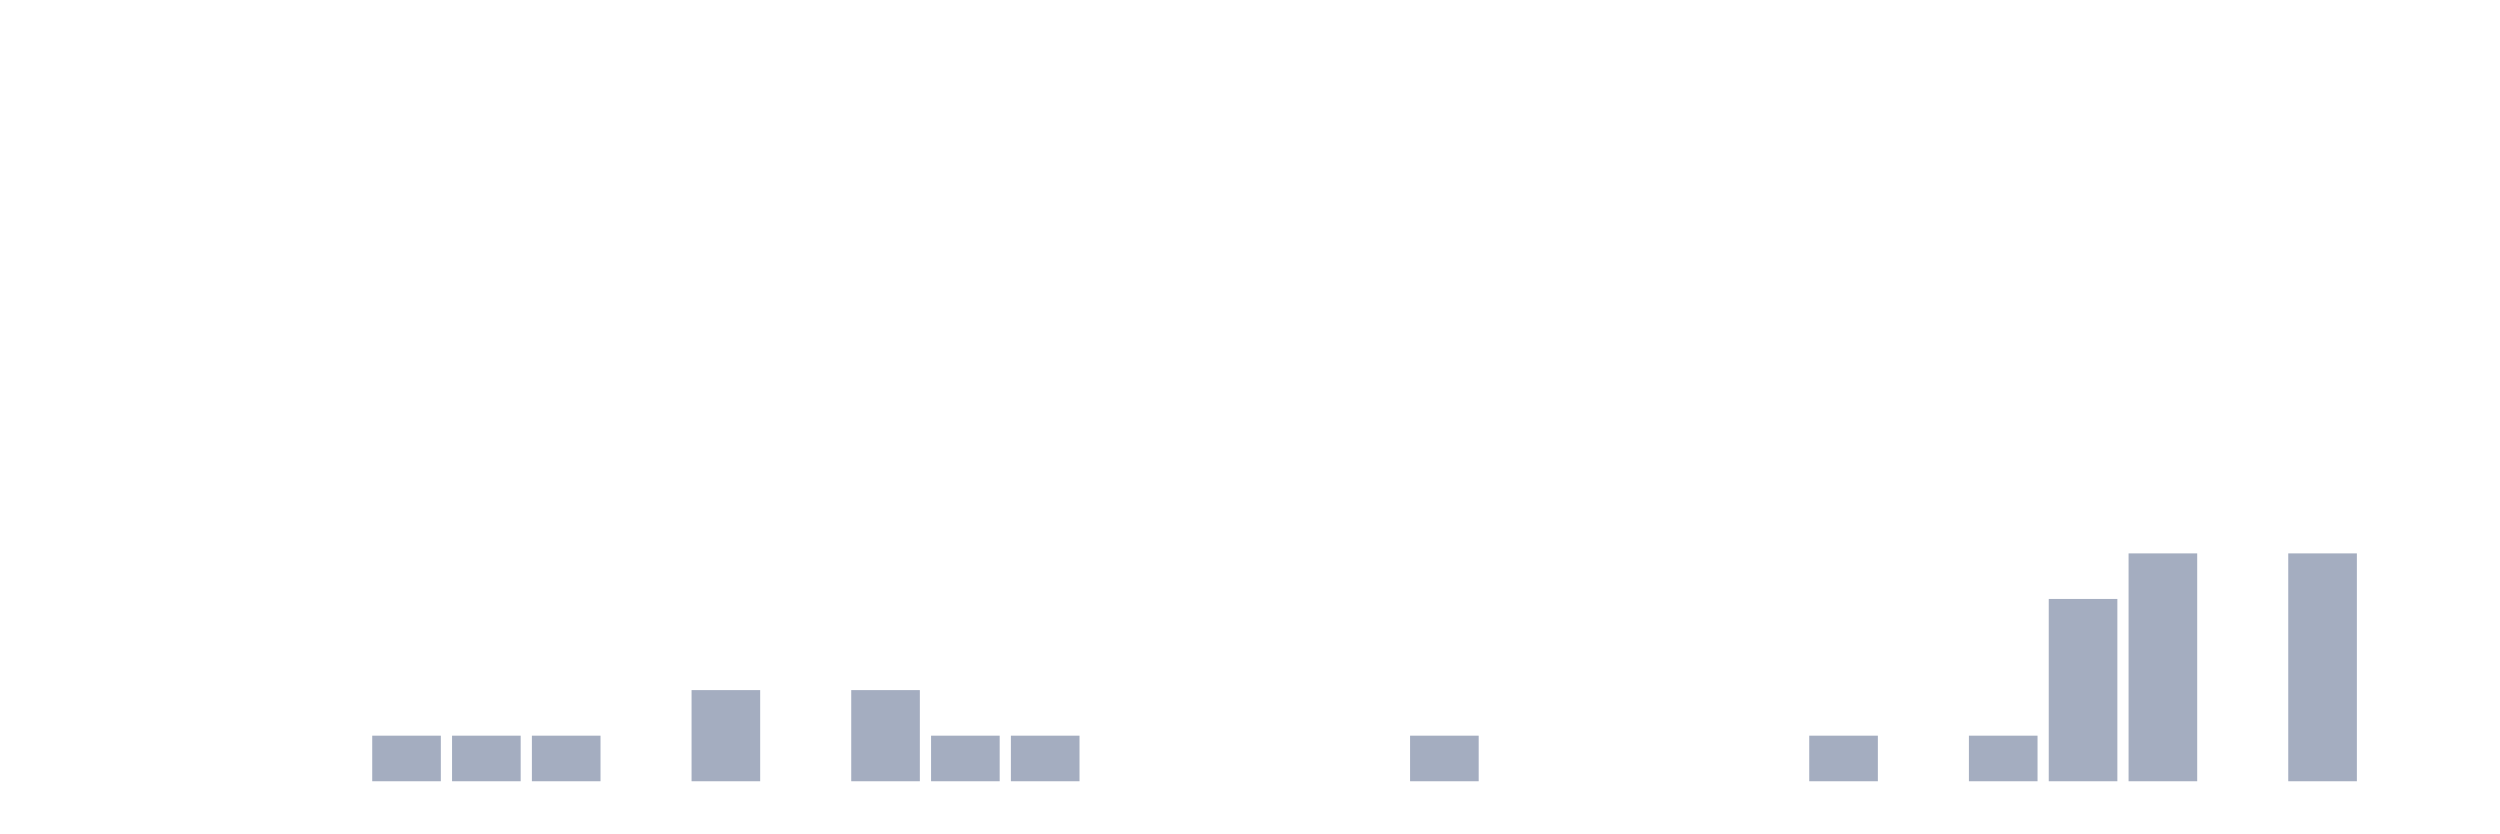
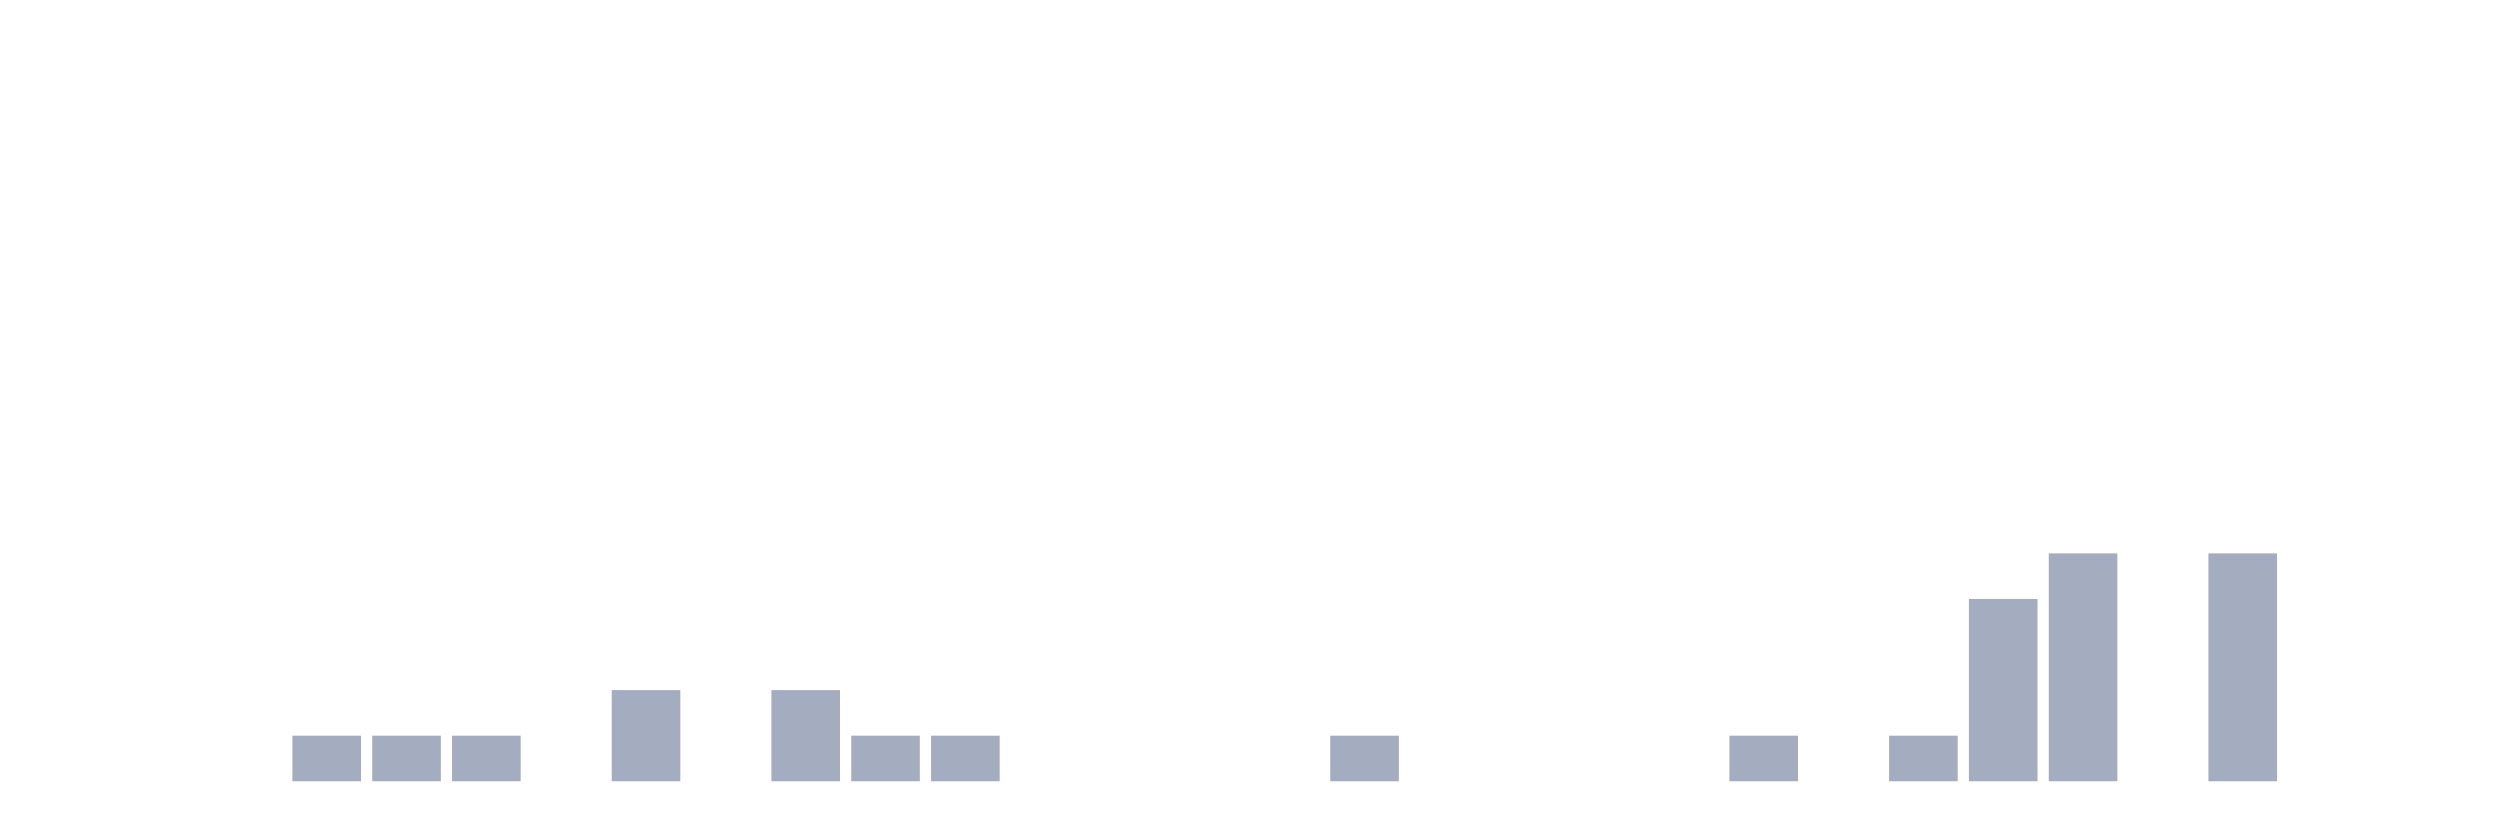
<svg xmlns="http://www.w3.org/2000/svg" viewBox="0 0 480 160">
  <g transform="translate(10,10)">
    <rect class="bar" x="0.153" width="13.175" y="140" height="0" fill="rgb(164,173,192)" />
    <rect class="bar" x="15.482" width="13.175" y="140" height="0" fill="rgb(164,173,192)" />
    <rect class="bar" x="30.81" width="13.175" y="140" height="0" fill="rgb(164,173,192)" />
-     <rect class="bar" x="46.138" width="13.175" y="140" height="0" fill="rgb(164,173,192)" />
+     <rect class="bar" x="46.138" width="13.175" y="131.25" height="8.75" fill="rgb(164,173,192)" />
    <rect class="bar" x="61.466" width="13.175" y="131.25" height="8.75" fill="rgb(164,173,192)" />
    <rect class="bar" x="76.794" width="13.175" y="131.25" height="8.75" fill="rgb(164,173,192)" />
-     <rect class="bar" x="92.123" width="13.175" y="131.25" height="8.75" fill="rgb(164,173,192)" />
-     <rect class="bar" x="107.451" width="13.175" y="140" height="0" fill="rgb(164,173,192)" />
-     <rect class="bar" x="122.779" width="13.175" y="122.5" height="17.5" fill="rgb(164,173,192)" />
-     <rect class="bar" x="138.107" width="13.175" y="140" height="0" fill="rgb(164,173,192)" />
-     <rect class="bar" x="153.436" width="13.175" y="122.5" height="17.5" fill="rgb(164,173,192)" />
+     <rect class="bar" x="92.123" width="13.175" y="140" height="0" fill="rgb(164,173,192)" />
+     <rect class="bar" x="107.451" width="13.175" y="122.5" height="17.5" fill="rgb(164,173,192)" />
+     <rect class="bar" x="122.779" width="13.175" y="140" height="0" fill="rgb(164,173,192)" />
+     <rect class="bar" x="138.107" width="13.175" y="122.5" height="17.5" fill="rgb(164,173,192)" />
+     <rect class="bar" x="153.436" width="13.175" y="131.25" height="8.75" fill="rgb(164,173,192)" />
    <rect class="bar" x="168.764" width="13.175" y="131.25" height="8.75" fill="rgb(164,173,192)" />
-     <rect class="bar" x="184.092" width="13.175" y="131.25" height="8.75" fill="rgb(164,173,192)" />
+     <rect class="bar" x="184.092" width="13.175" y="140" height="0" fill="rgb(164,173,192)" />
    <rect class="bar" x="199.42" width="13.175" y="140" height="0" fill="rgb(164,173,192)" />
    <rect class="bar" x="214.748" width="13.175" y="140" height="0" fill="rgb(164,173,192)" />
    <rect class="bar" x="230.077" width="13.175" y="140" height="0" fill="rgb(164,173,192)" />
-     <rect class="bar" x="245.405" width="13.175" y="140" height="0" fill="rgb(164,173,192)" />
-     <rect class="bar" x="260.733" width="13.175" y="131.25" height="8.75" fill="rgb(164,173,192)" />
+     <rect class="bar" x="245.405" width="13.175" y="131.25" height="8.75" fill="rgb(164,173,192)" />
+     <rect class="bar" x="260.733" width="13.175" y="140" height="0" fill="rgb(164,173,192)" />
    <rect class="bar" x="276.061" width="13.175" y="140" height="0" fill="rgb(164,173,192)" />
    <rect class="bar" x="291.39" width="13.175" y="140" height="0" fill="rgb(164,173,192)" />
    <rect class="bar" x="306.718" width="13.175" y="140" height="0" fill="rgb(164,173,192)" />
-     <rect class="bar" x="322.046" width="13.175" y="140" height="0" fill="rgb(164,173,192)" />
-     <rect class="bar" x="337.374" width="13.175" y="131.25" height="8.75" fill="rgb(164,173,192)" />
-     <rect class="bar" x="352.702" width="13.175" y="140" height="0" fill="rgb(164,173,192)" />
-     <rect class="bar" x="368.031" width="13.175" y="131.25" height="8.75" fill="rgb(164,173,192)" />
-     <rect class="bar" x="383.359" width="13.175" y="105" height="35" fill="rgb(164,173,192)" />
-     <rect class="bar" x="398.687" width="13.175" y="96.25" height="43.75" fill="rgb(164,173,192)" />
-     <rect class="bar" x="414.015" width="13.175" y="140" height="0" fill="rgb(164,173,192)" />
-     <rect class="bar" x="429.344" width="13.175" y="96.25" height="43.75" fill="rgb(164,173,192)" />
+     <rect class="bar" x="322.046" width="13.175" y="131.25" height="8.75" fill="rgb(164,173,192)" />
+     <rect class="bar" x="337.374" width="13.175" y="140" height="0" fill="rgb(164,173,192)" />
+     <rect class="bar" x="352.702" width="13.175" y="131.25" height="8.75" fill="rgb(164,173,192)" />
+     <rect class="bar" x="368.031" width="13.175" y="105" height="35" fill="rgb(164,173,192)" />
+     <rect class="bar" x="383.359" width="13.175" y="96.25" height="43.75" fill="rgb(164,173,192)" />
+     <rect class="bar" x="398.687" width="13.175" y="140" height="0" fill="rgb(164,173,192)" />
+     <rect class="bar" x="414.015" width="13.175" y="96.25" height="43.75" fill="rgb(164,173,192)" />
+     <rect class="bar" x="429.344" width="13.175" y="140" height="0" fill="rgb(164,173,192)" />
    <rect class="bar" x="444.672" width="13.175" y="140" height="0" fill="rgb(164,173,192)" />
  </g>
</svg>
